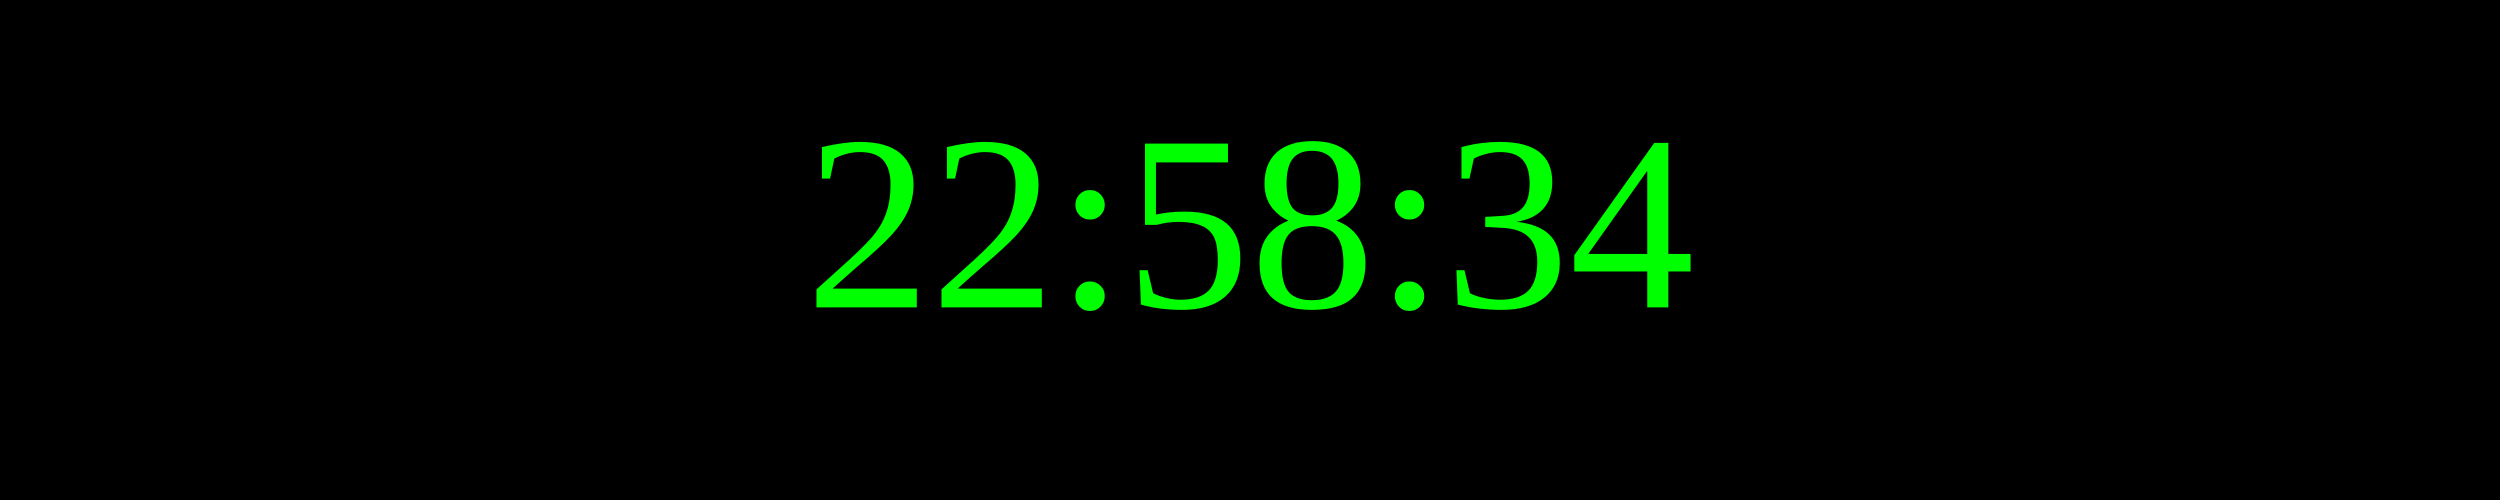
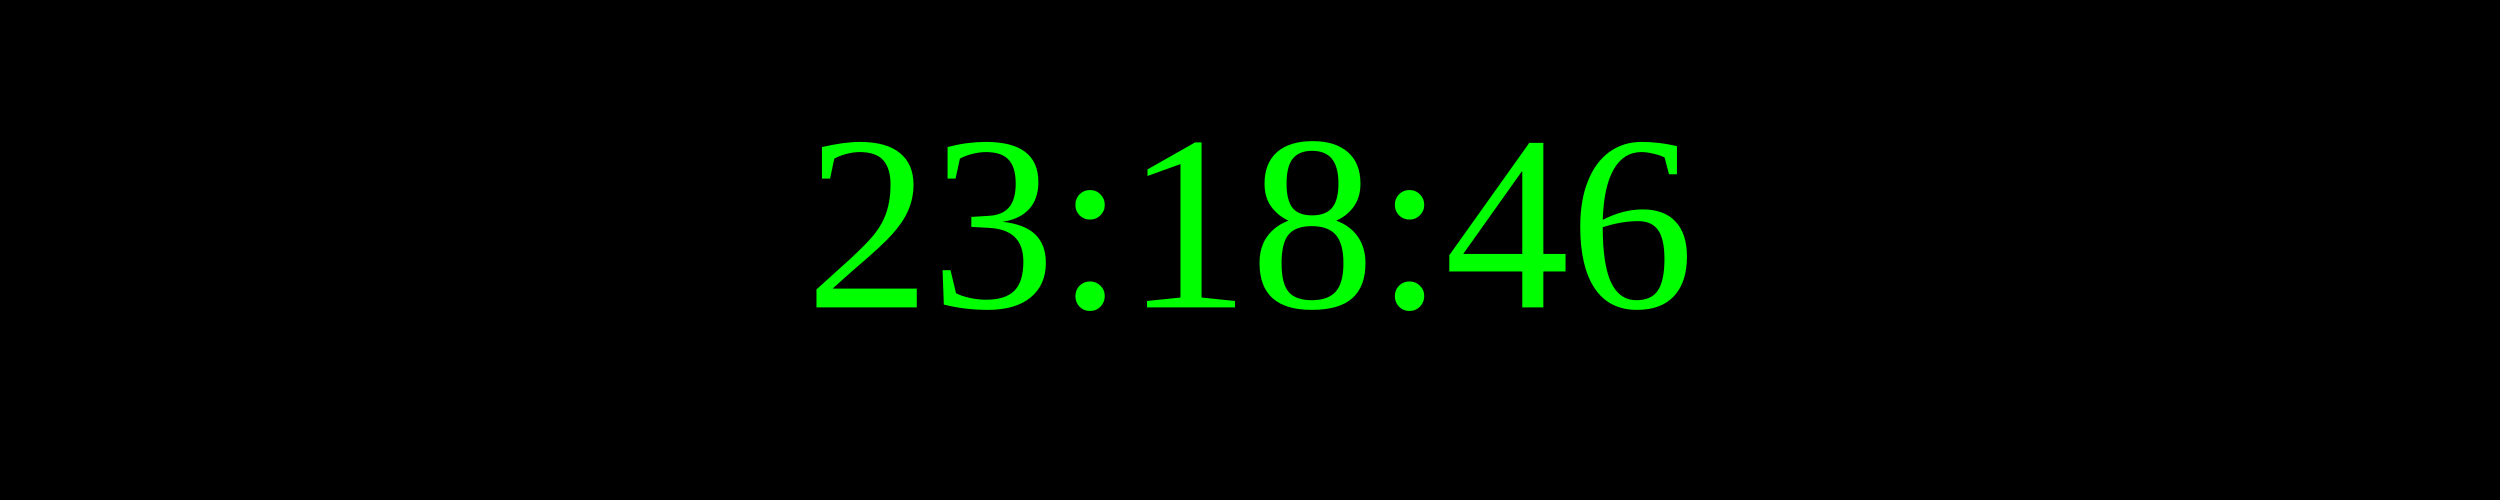
<svg xmlns="http://www.w3.org/2000/svg" width="250" height="50">
  <rect width="100%" height="100%" fill="black" />
  <text x="50%" y="50%" font-size="25" fill="lime" text-anchor="middle" dominant-baseline="middle">
- 22:58:34
+ 23:18:46
</text>
</svg>
